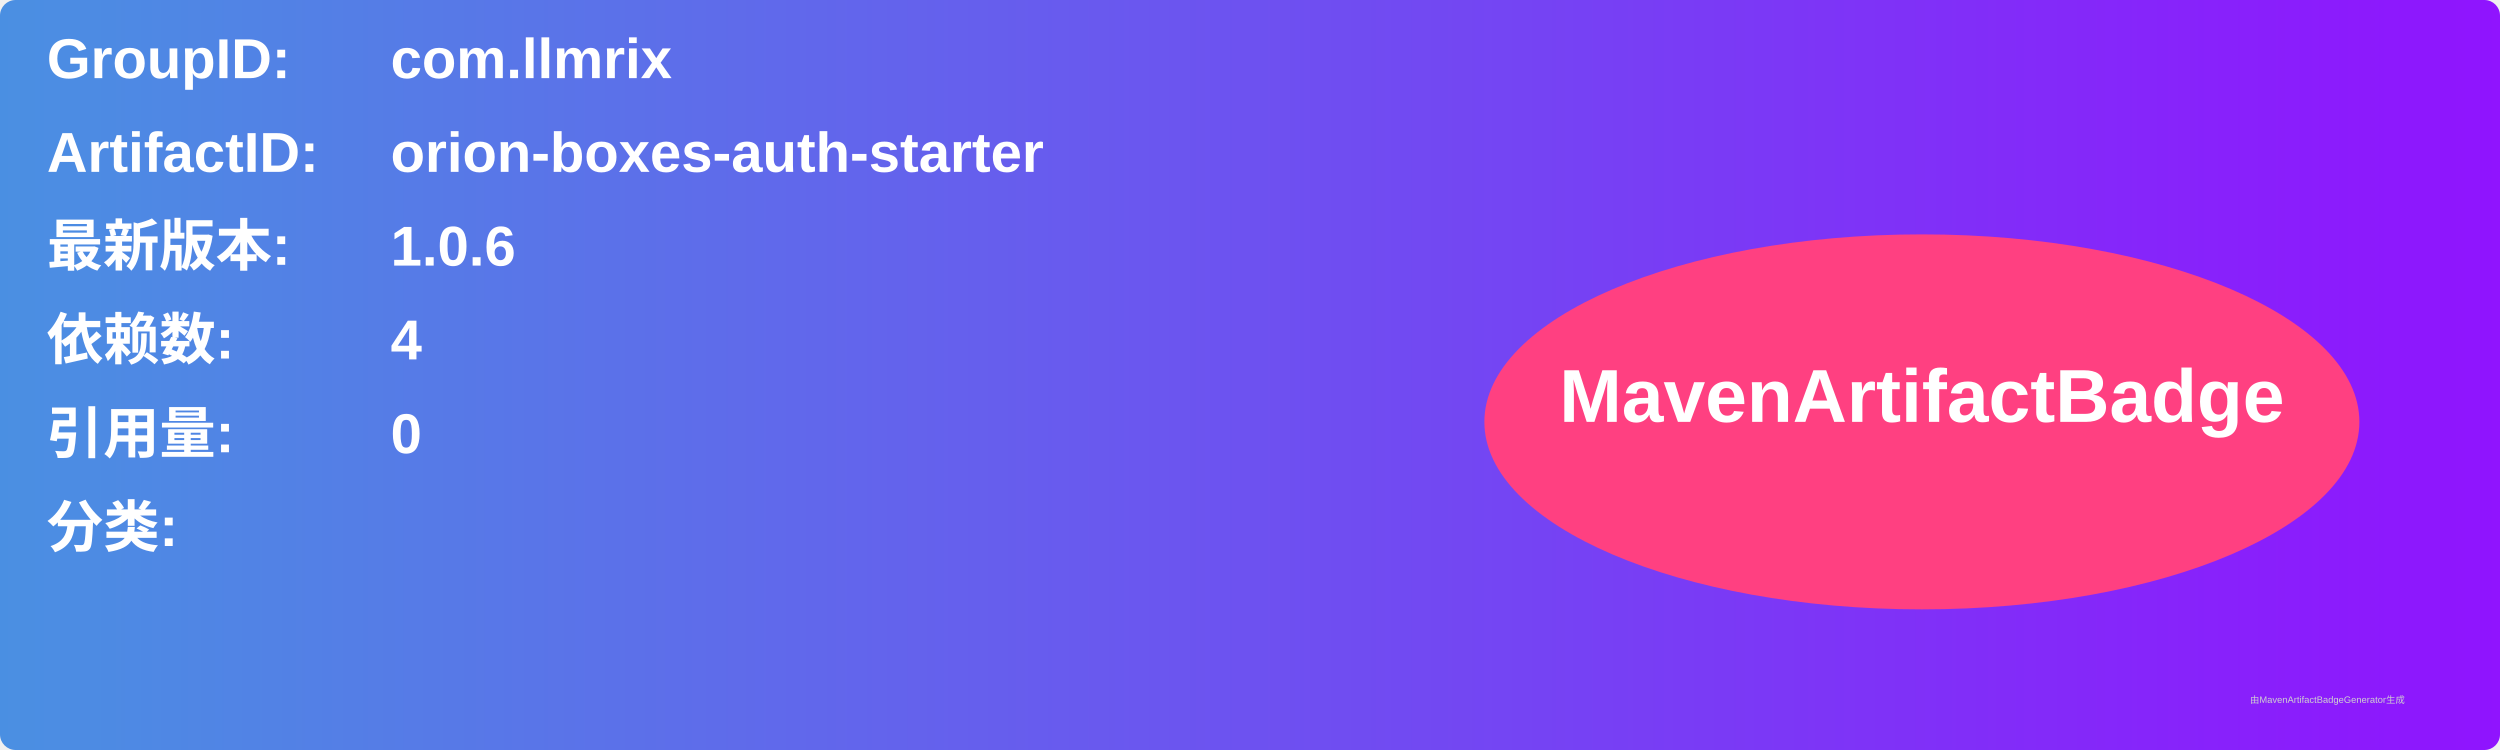
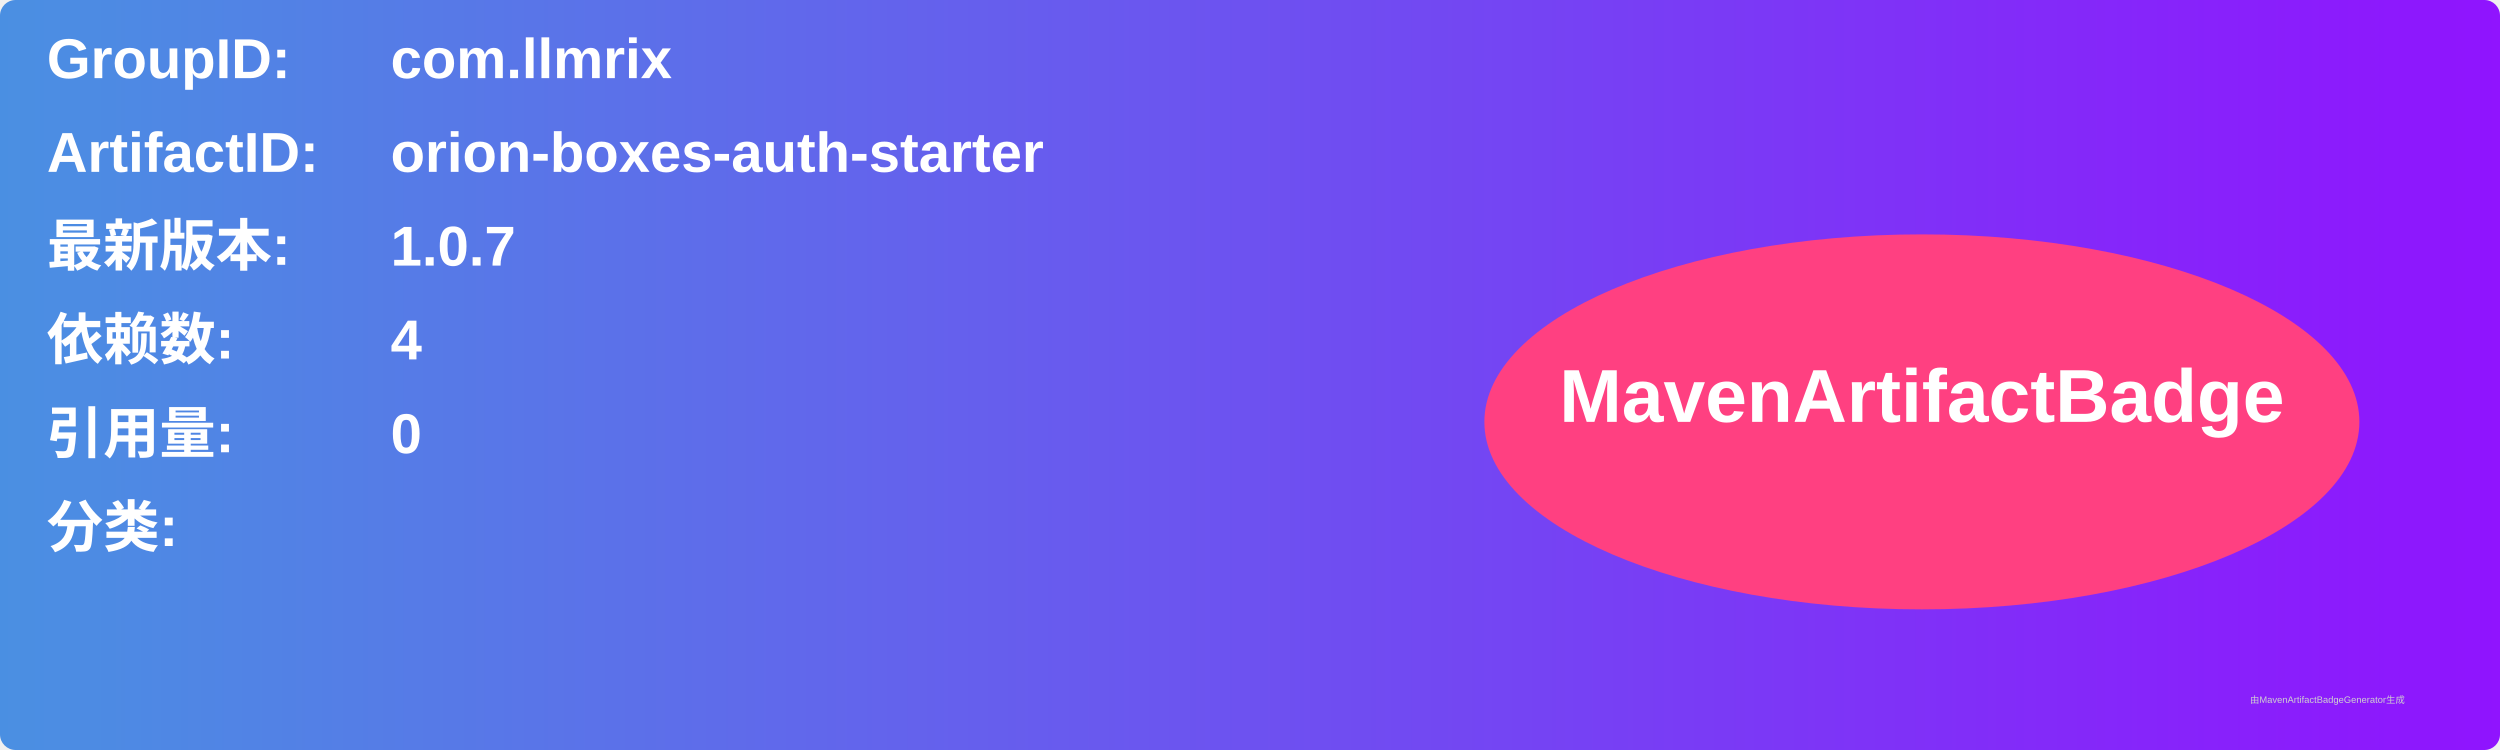
<svg xmlns="http://www.w3.org/2000/svg" width="800" height="240" viewBox="0 0 800 240">
  <linearGradient id="grad" x1="0%" y1="0%" x2="100%" y2="0%">
    <stop offset="0%" stop-color="#4a90e2" />
    <stop offset="100%" stop-color="#9013fe" />
  </linearGradient>
  <rect width="100%" height="100%" rx="5" ry="5" fill="url(#grad)" />
  <g transform="translate(15, 15)">
    <text x="0" y="10" font-family="Arial" font-size="18" fill="white" font-weight="bold" width="260">GroupID:</text>
    <text x="110" y="10" font-family="Arial" font-size="18" fill="white" font-weight="bold" width="460">com.llmrix</text>
    <text x="0" y="40" font-family="Arial" font-size="18" fill="white" font-weight="bold" width="260">ArtifactID:</text>
    <text x="110" y="40" font-family="Arial" font-size="18" fill="white" font-weight="bold" width="460">orion-boxes-auth-starter</text>
    <text x="0" y="70" font-family="Arial" font-size="18" fill="white" font-weight="bold">最新版本:</text>
    <text x="110" y="70" font-family="Arial" font-size="18" fill="white" font-weight="bold">
-       <tspan font-weight="bold">1.0.6</tspan>
+       <tspan font-weight="bold">1.0.7</tspan>
    </text>
    <text x="0" y="100" font-family="Arial" font-size="18" fill="white" font-weight="bold">依赖数: </text>
    <text x="110" y="100" font-family="Arial" font-size="18" fill="white">
      <tspan font-weight="bold">4</tspan>
    </text>
    <text x="0" y="130" font-family="Arial" font-size="18" fill="white" font-weight="bold">引用量: </text>
    <text x="110" y="130" font-family="Arial" font-size="18" fill="white">
      <tspan font-weight="bold">0</tspan>
    </text>
    <text x="0" y="160" font-family="Arial" font-size="18" fill="white" font-weight="bold">分类:</text>
    <text x="10" y="190" font-family="Arial" font-size="10" fill="white">
      <tspan font-weight="bold" />
    </text>
    <ellipse cx="600" cy="120" rx="140" ry="60" fill="#ff4081" />
    <text x="600" y="120" text-anchor="middle" font-family="Arial" font-size="24" fill="white" font-weight="bold">MavenArtifactBadge</text>
  </g>
  <text x="720" y="225" font-family="Arial" font-size="3" fill="#d0d0d0">由MavenArtifactBadgeGenerator生成</text>
</svg>
